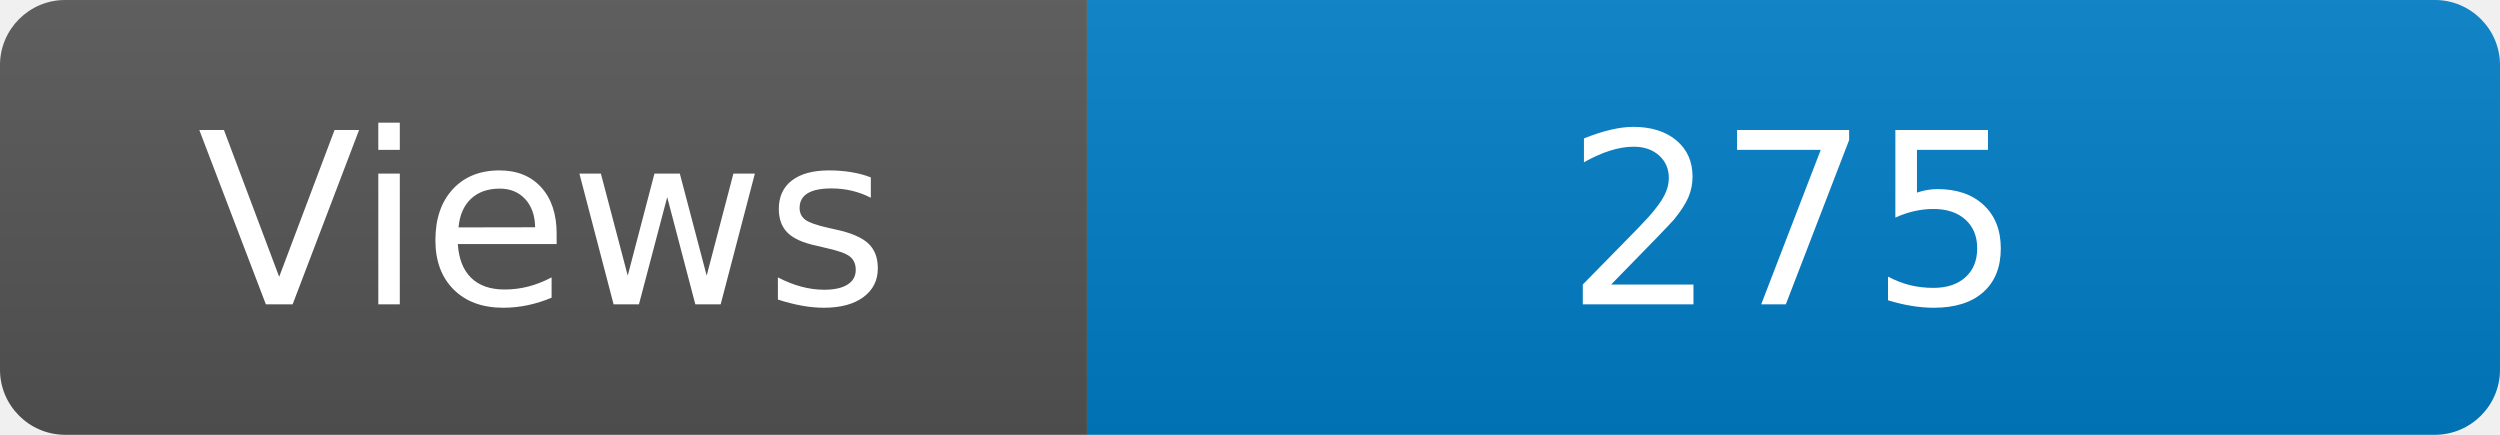
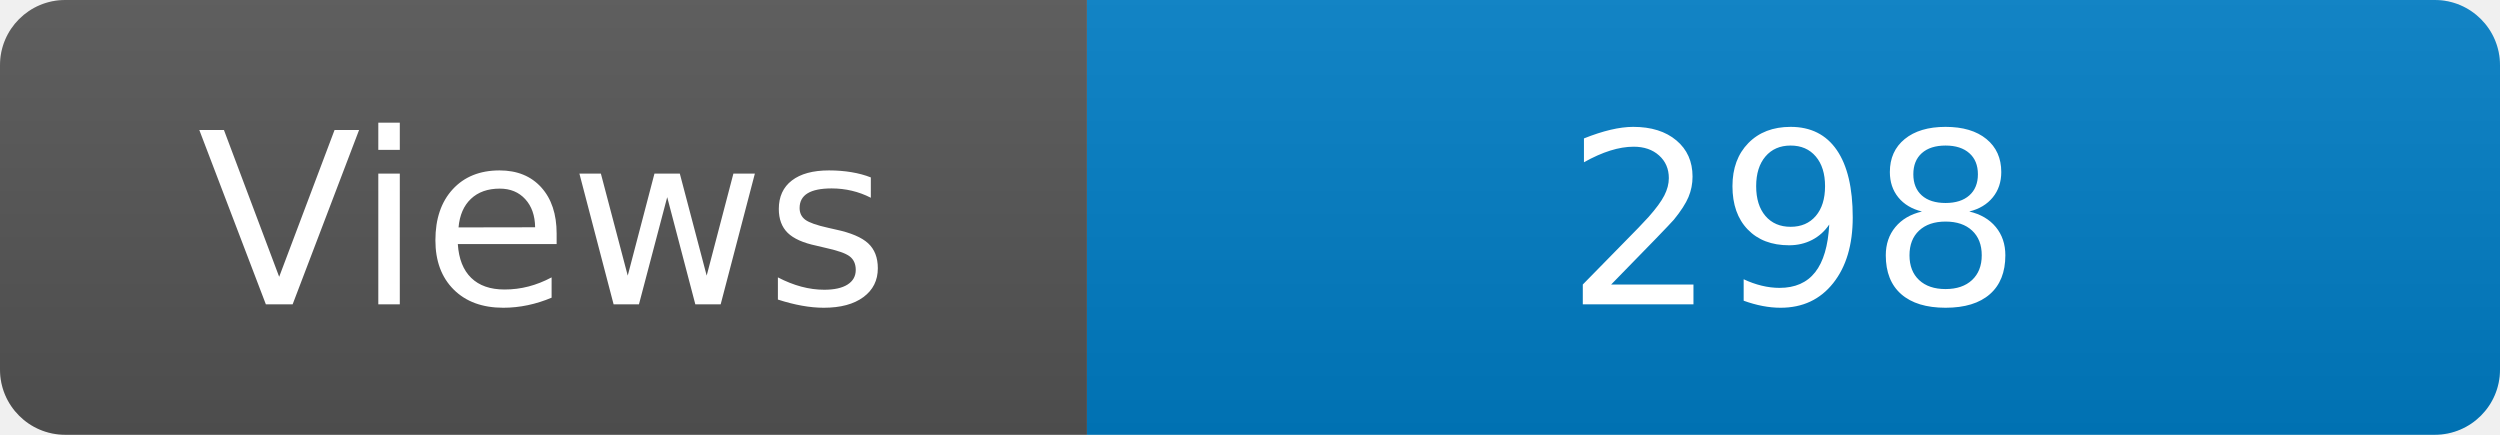
<svg xmlns="http://www.w3.org/2000/svg" width="115" height="20" role="img" aria-label="Maintained?: yes">
  <linearGradient id="s" x2="0" y2="100%">
    <stop offset="0" stop-color="#bbb" stop-opacity=".1" />
    <stop offset="1" stop-opacity=".1" />
  </linearGradient>
  <clipPath id="r">
    <rect width="115" height="20" rx="3" fill="#fff" />
  </clipPath>
  <g clip-path="url(#r)">
    <rect width="50" height="20" fill="#555" />
    <rect x="50" width="160" height="20" fill="#007ec6" />
    <rect width="115" height="20" fill="url(#s)" />
  </g>
  <g fill="#fff" text-anchor="middle" font-family="Verdana,Geneva,DejaVu Sans,sans-serif" font-size="110">
    <text x="250" y="140" transform="scale(.1)" fill="#fff">Views</text>
-     <text x="825" y="140" transform="scale(.1)" fill="#fff">275</text>
+     <text x="825" y="140" transform="scale(.1)" fill="#fff">298</text>
  </g>
</svg>
